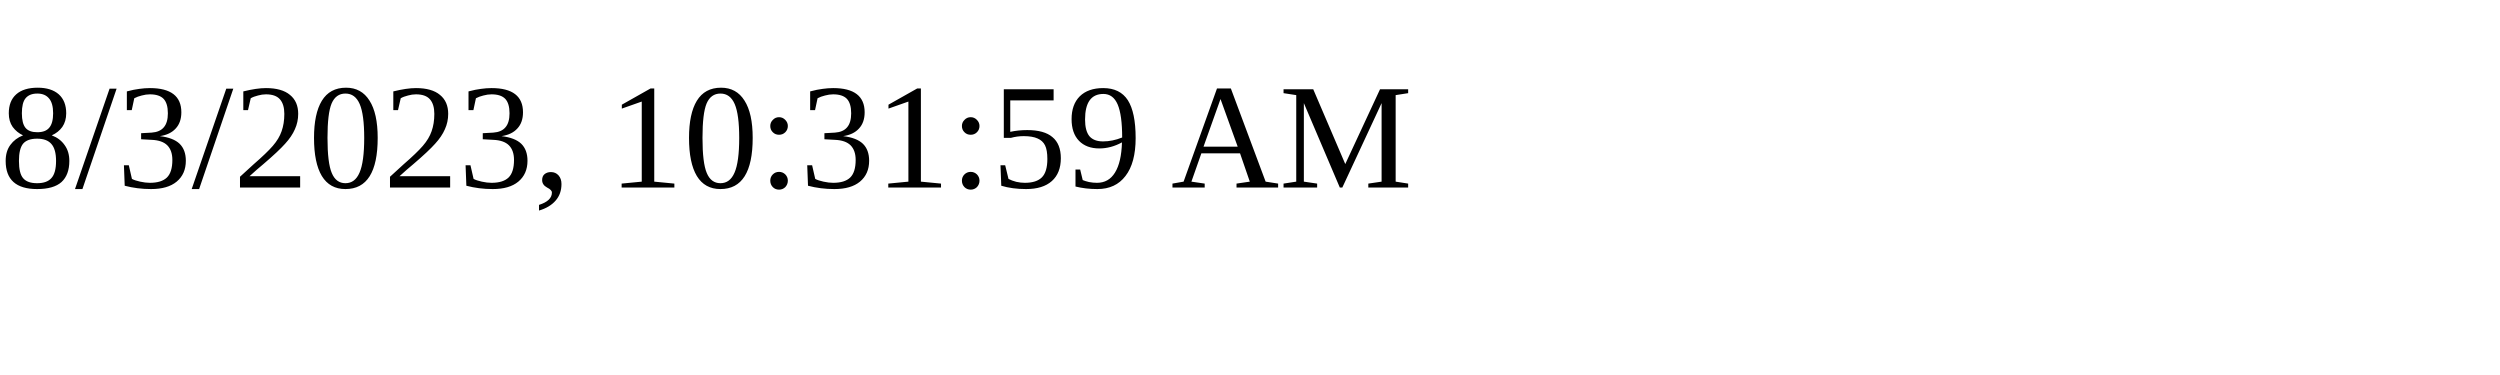
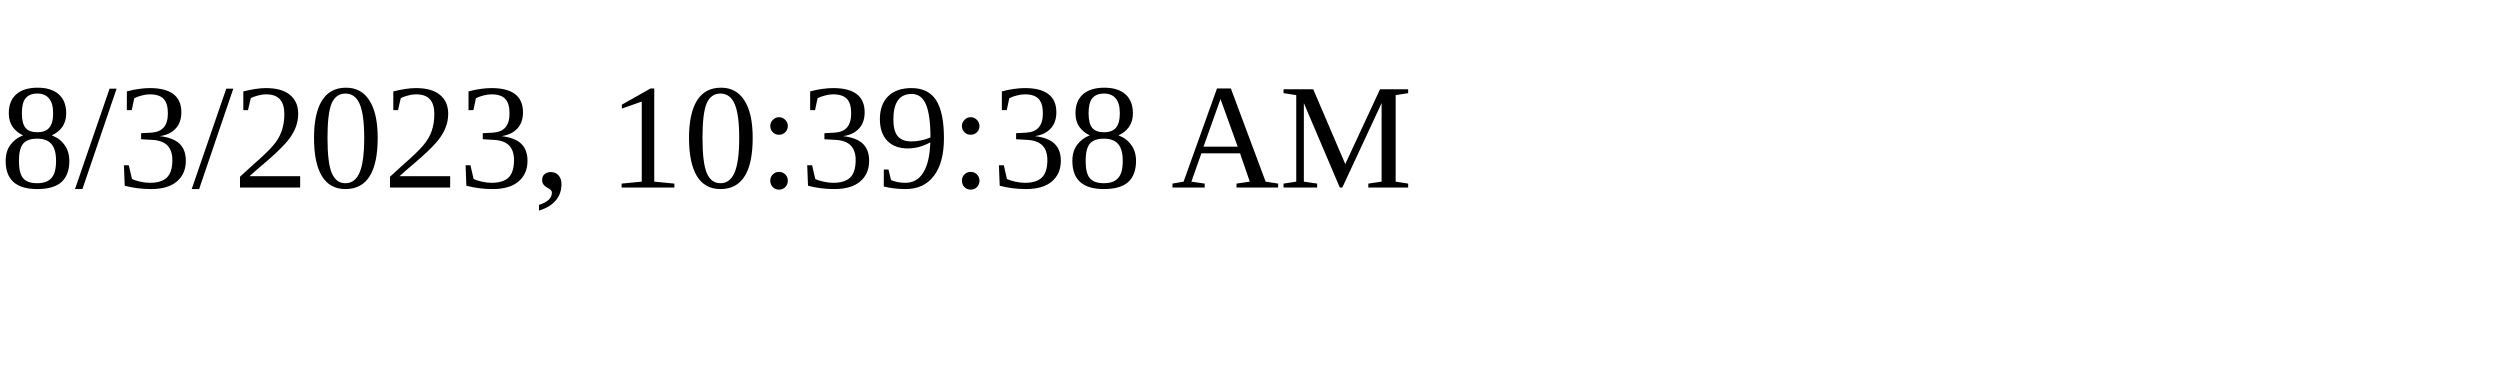
<svg xmlns="http://www.w3.org/2000/svg" height="30" width="200">
-   <text x="0" y="15">8/3/2023, 10:31:59 AM</text>
+   <text x="0" y="15">8/3/2023, 10:39:38 AM</text>
</svg>
